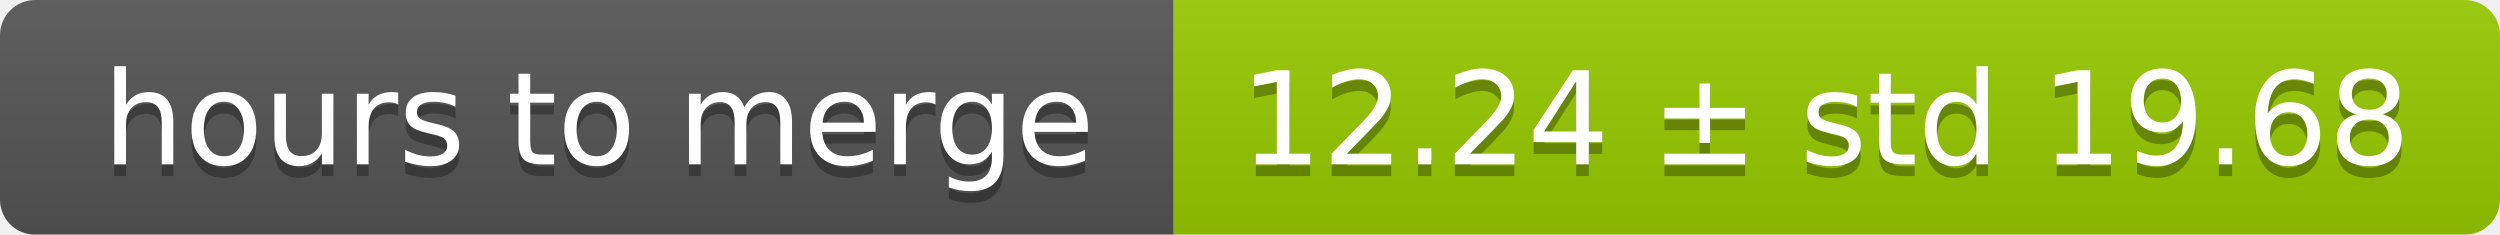
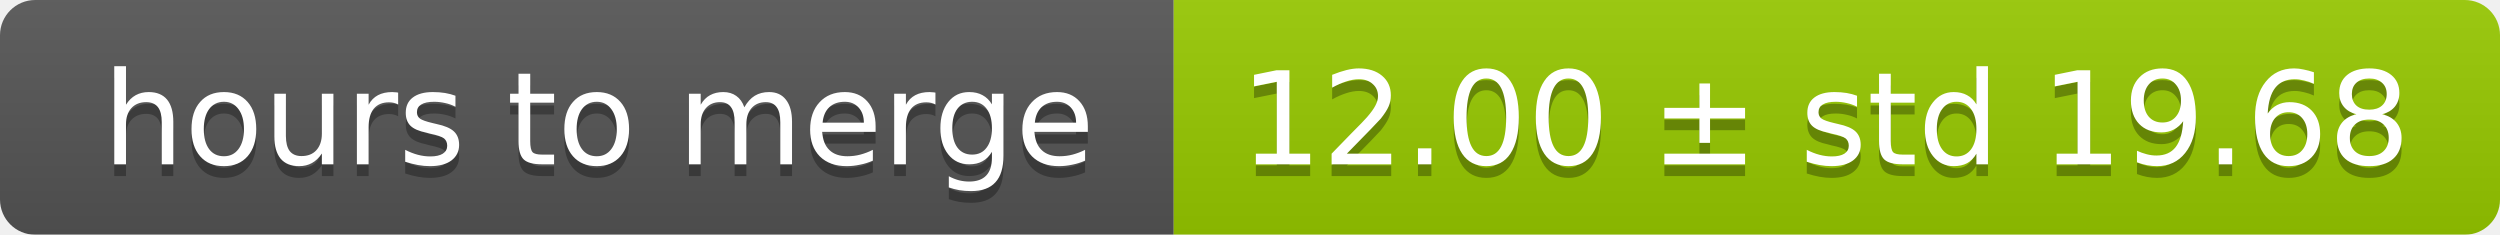
<svg xmlns="http://www.w3.org/2000/svg" width="213" height="20">
  <linearGradient id="smooth" x2="0" y2="100%">
    <stop offset="0" stop-color="#bbb" stop-opacity=".1" />
    <stop offset="1" stop-opacity=".1" />
  </linearGradient>
  <mask id="round">
    <rect width="213" height="20" rx="3" fill="#fff" />
  </mask>
  <g mask="url(#round)">
    <rect width="100" height="20" fill="#555" />
    <rect x="100" width="113" height="20" fill="#97ca00" />
    <rect width="213" height="20" fill="url(#smooth)" />
  </g>
  <g fill="#fff" text-anchor="middle" font-family="DejaVu Sans,Verdana,Geneva,sans-serif" font-size="11">
    <text x="51" y="15" fill="#010101" fill-opacity=".3">hours to merge</text>
    <text x="51" y="14">hours to merge</text>
-     <text x="155.5" y="15" fill="#010101" fill-opacity=".3">12.24 ± std 19.68</text>
-     <text x="155.5" y="14">12.24 ± std 19.68</text>
+     <text x="155.5" y="15" fill="#010101" fill-opacity=".3">12.00 ± std 19.68</text>
+     <text x="155.5" y="14">12.00 ± std 19.68</text>
  </g>
</svg>
